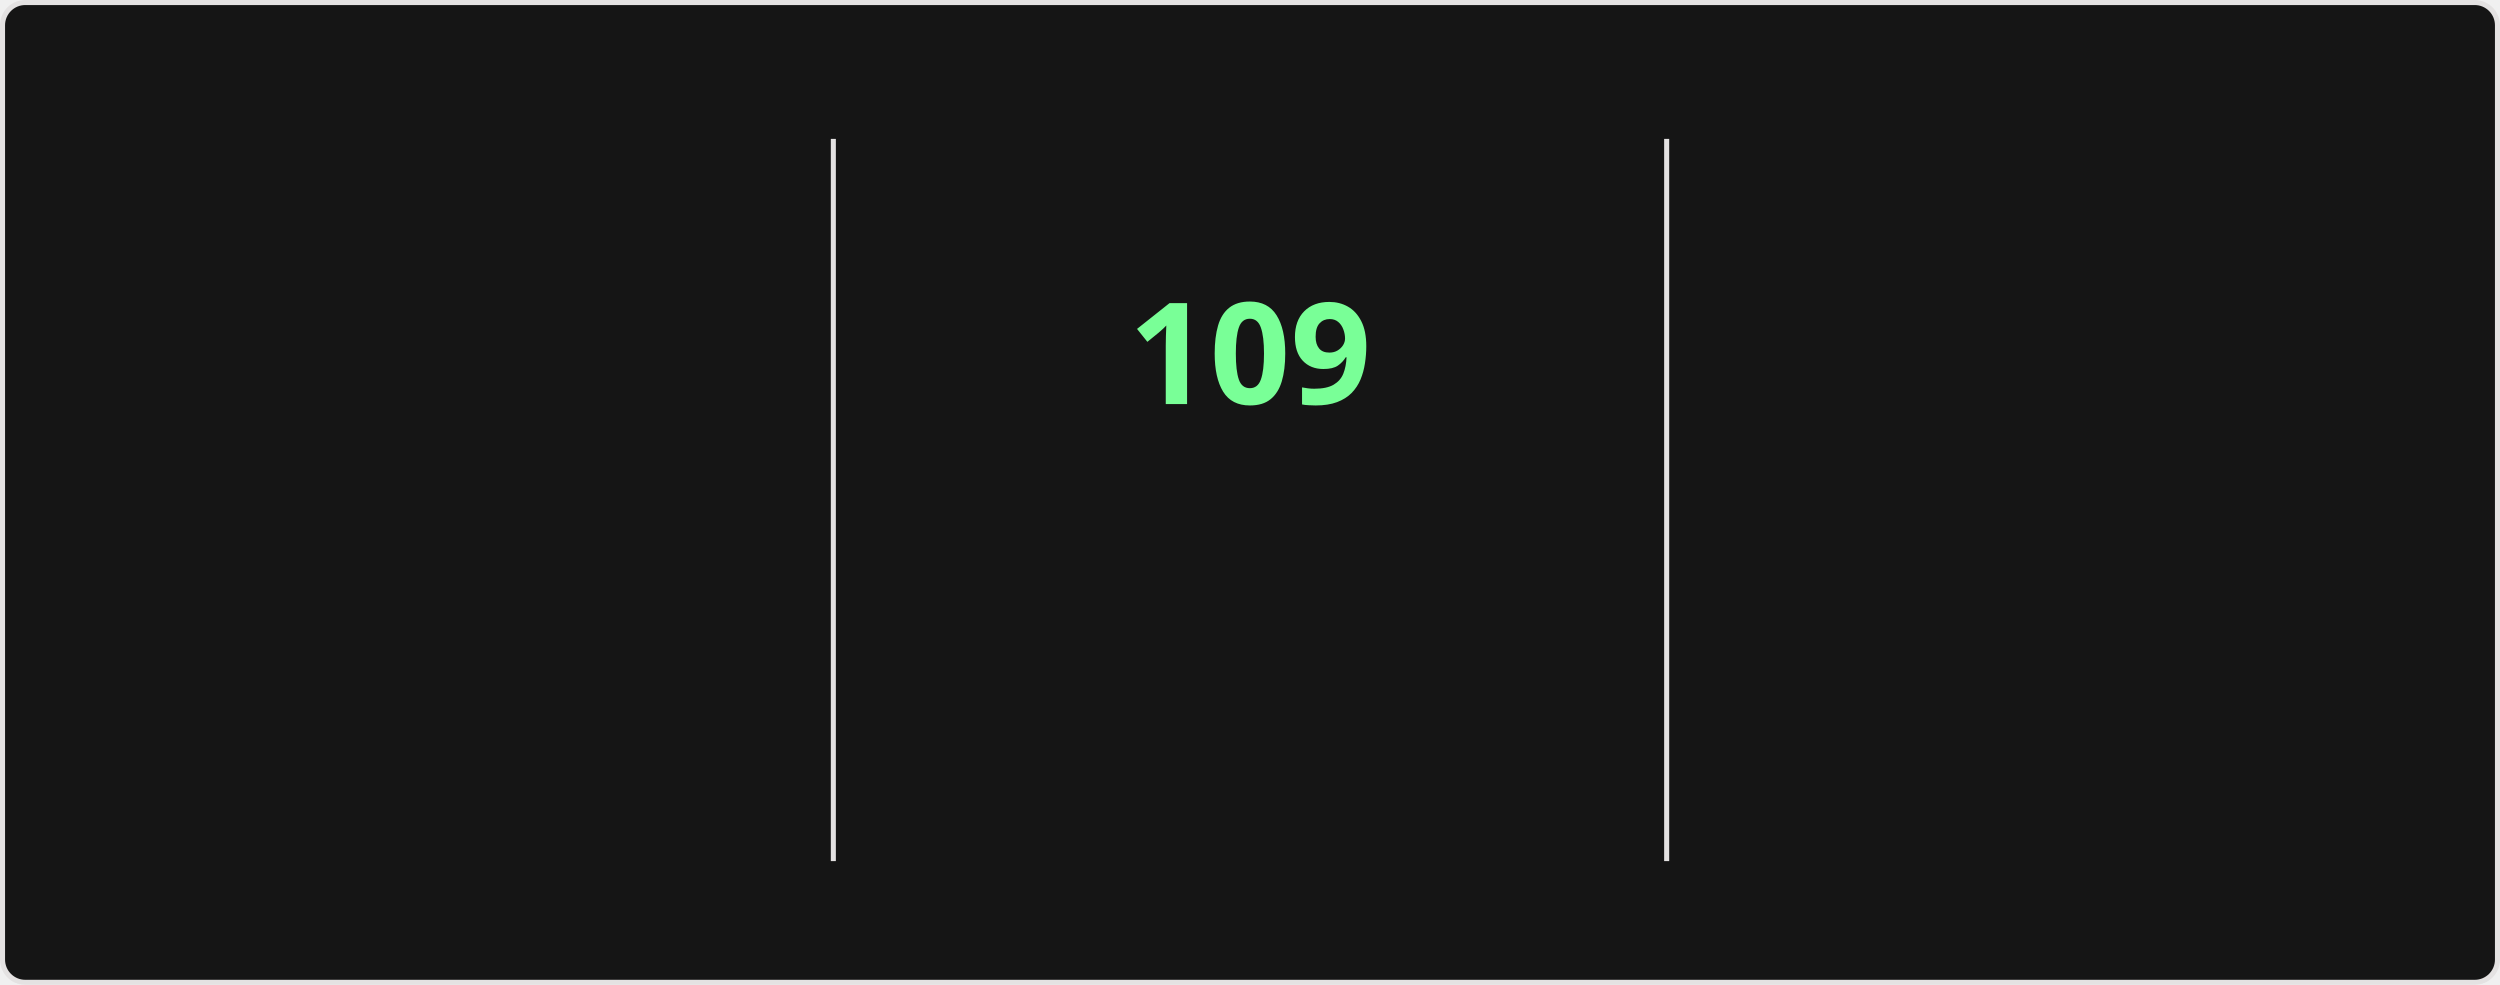
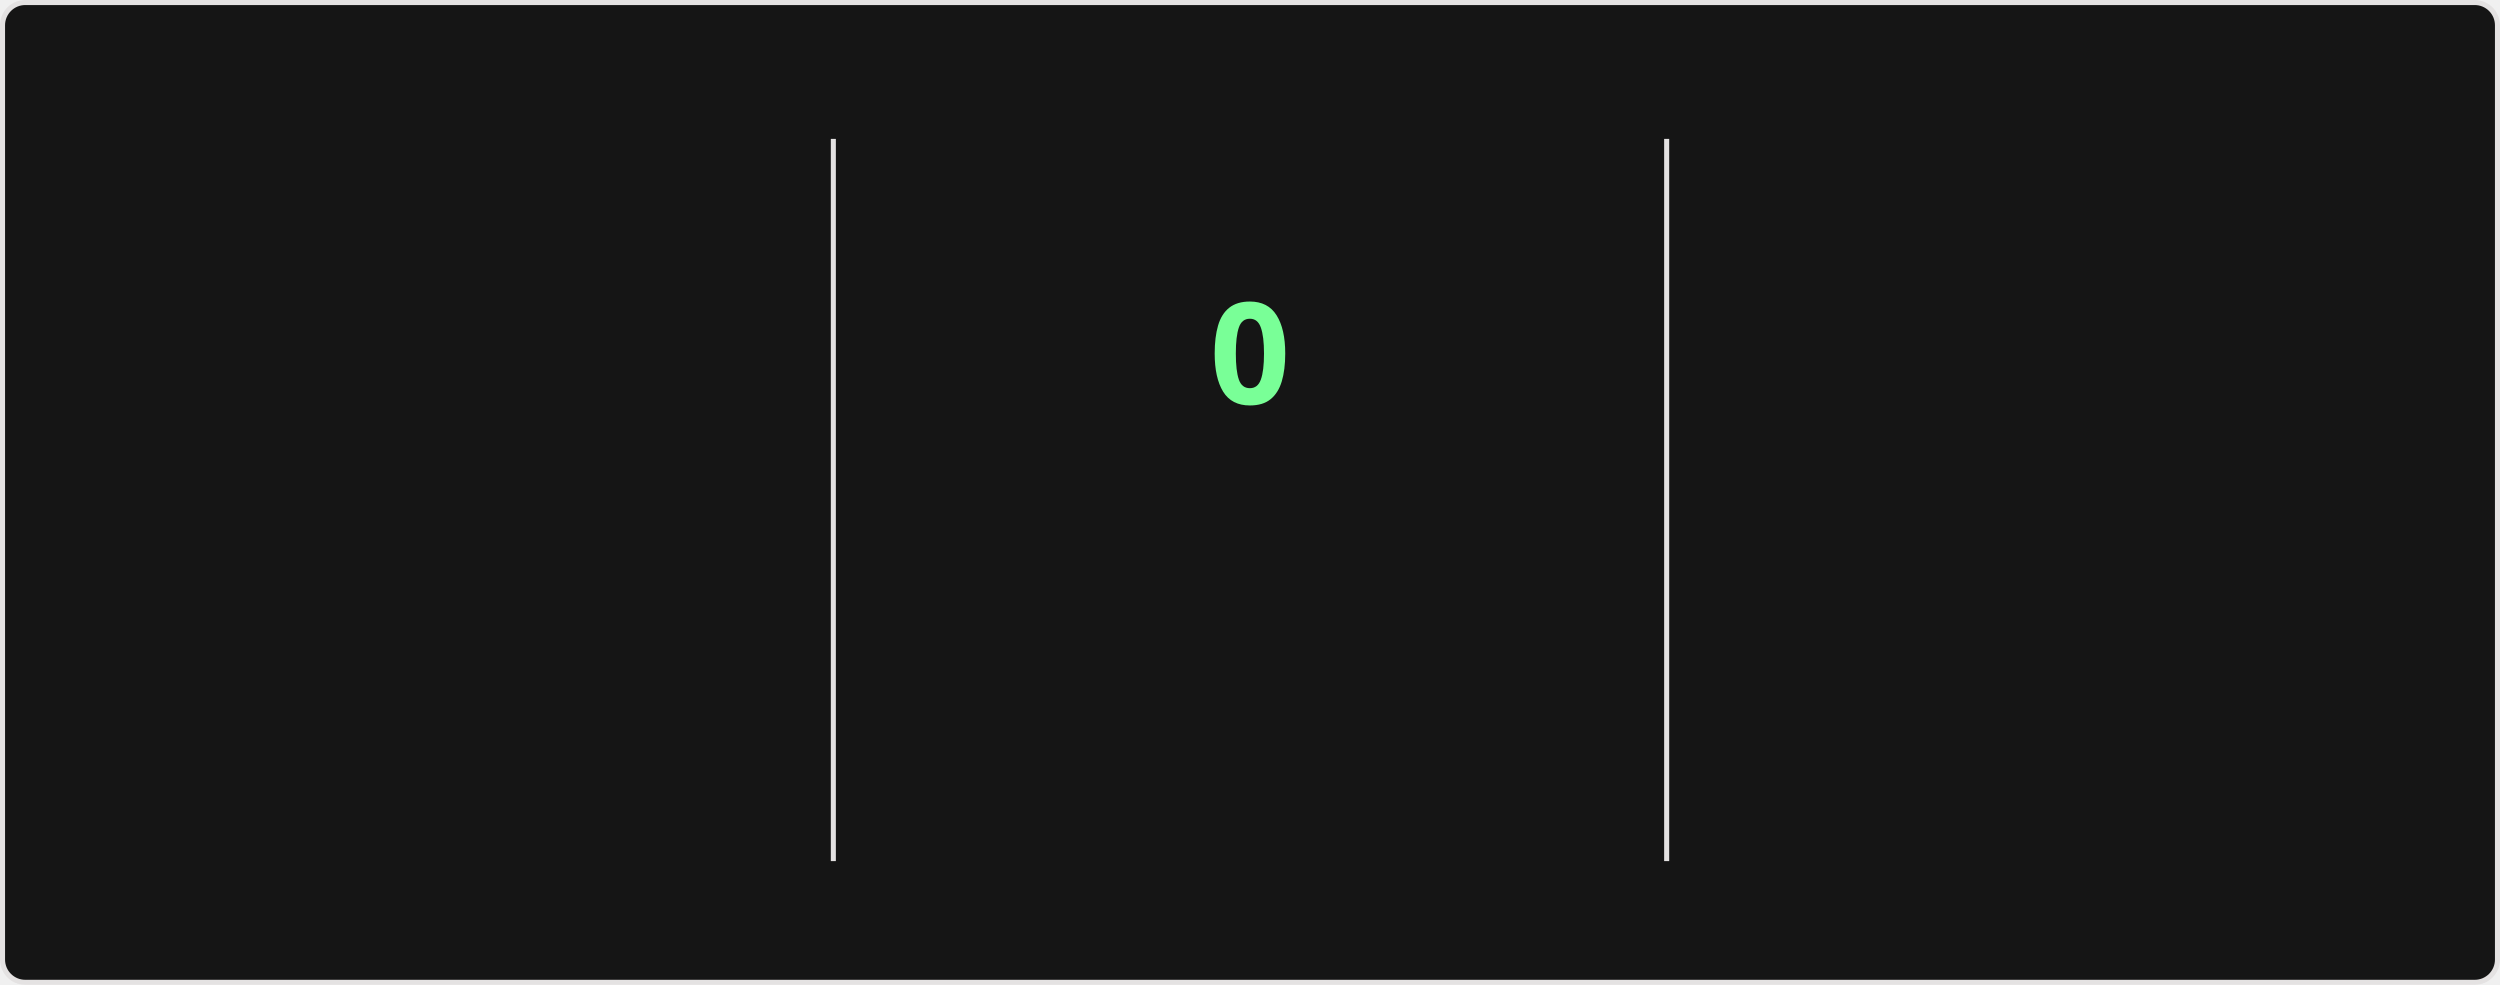
<svg xmlns="http://www.w3.org/2000/svg" style="isolation: isolate" viewBox="0 0 495 195" width="495px" height="195px" direction="ltr">
  <style>
    @keyframes currstreak {
      0% { font-size: 3px; opacity: 0.2; }
      80% { font-size: 34px; opacity: 1; }
      100% { font-size: 28px; opacity: 1; }
    }
    @keyframes fadein {
      0% { opacity: 0; }
      100% { opacity: 1; }
    }
    .big-number {
      font-family: "Segoe UI", Ubuntu, sans-serif;
      font-weight: 700;
      font-size: 28px;
      fill: #fff;
    }
    .label {
      font-family: "Segoe UI", Ubuntu, sans-serif;
      font-weight: 400;
      font-size: 14px;
      fill: #fff;
    }
    .range-text {
      font-family: "Segoe UI", Ubuntu, sans-serif;
      font-weight: 400;
      font-size: 12px;
      fill: #9f9f9f;
    }
    .current-streak-num {
      font-family: "Segoe UI", Ubuntu, sans-serif;
      font-weight: 700;
      font-size: 28px;
      fill: #79ff97;
    }</style>
  <defs>
    <clipPath id="outer_rectangle">
      <rect width="495" height="195" rx="4.5" />
    </clipPath>
    <mask id="mask_out_ring_behind_fire">
      <rect width="495" height="195" fill="white" />
      <ellipse id="mask-ellipse" cx="247.5" cy="32" rx="13" ry="18" fill="black" />
    </mask>
  </defs>
  <g clip-path="url(#outer_rectangle)">
    <g style="isolation: isolate">
      <rect fill="#151515" rx="4.5" x="0.5" y="0.5" width="494" height="194" stroke="#e4e2e2" />
    </g>
    <g style="isolation: isolate">
      <line x1="165" y1="28" x2="165" y2="170" vector-effect="non-scaling-stroke" stroke-width="1" stroke="#e4e2e2" stroke-linejoin="miter" stroke-linecap="square" stroke-miterlimit="3" />
      <line x1="330" y1="28" x2="330" y2="170" vector-effect="non-scaling-stroke" stroke-width="1" stroke="#e4e2e2" stroke-linejoin="miter" stroke-linecap="square" stroke-miterlimit="3" />
    </g>
    <g style="isolation: isolate">
      <g transform="translate(82.5, 48)">
        <text x="0" y="32" stroke-width="0" text-anchor="middle" class="big-number" style="opacity: 0; animation: fadein 0.5s linear forwards 0.6s">
            7.3K
          </text>
      </g>
      <g transform="translate(82.5, 84)">
        <text x="0" y="32" stroke-width="0" text-anchor="middle" class="label" style="opacity: 0; animation: fadein 0.5s linear forwards 0.7s">
            Total Contributions
          </text>
      </g>
      <g transform="translate(82.5, 114)">
        <text x="0" y="32" stroke-width="0" text-anchor="middle" class="range-text" style="opacity: 0; animation: fadein 0.5s linear forwards 0.8s">
            Oct 26 - Present
          </text>
      </g>
    </g>
    <g style="isolation: isolate">
      <g mask="url(#mask_out_ring_behind_fire)">
        <circle cx="247.5" cy="71" r="40" fill="none" stroke="#fff" stroke-width="5" style="opacity: 0; animation: fadein 0.5s linear forwards 0.4s" />
      </g>
      <g transform="translate(247.5, 19.5)" stroke-opacity="0" style="opacity: 0; animation: fadein 0.5s linear forwards 0.6s">
        <path d="M -12 -0.5 L 15 -0.5 L 15 23.5 L -12 23.5 L -12 -0.5 Z" fill="none" />
        <path d="M 1.5 0.67 C 1.5 0.67 2.24 3.32 2.24 5.47 C 2.24 7.53 0.89 9.2 -1.17 9.2 C -3.23 9.2 -4.79 7.53 -4.79 5.47 L -4.76 5.11 C -6.78 7.51 -8 10.62 -8 13.99 C -8 18.41 -4.42 22 0 22 C 4.42 22 8 18.41 8 13.99 C 8 8.6 5.41 3.79 1.5 0.67 Z M -0.29 19 C -2.07 19 -3.51 17.6 -3.51 15.86 C -3.51 14.24 -2.46 13.1 -0.7 12.74 C 1.07 12.38 2.9 11.53 3.92 10.16 C 4.31 11.45 4.51 12.81 4.51 14.2 C 4.51 16.85 2.36 19 -0.29 19 Z" fill="#fff" stroke-opacity="0" />
      </g>
      <g transform="translate(247.5, 48)">
        <text x="0" y="32" stroke-width="0" text-anchor="middle" class="current-streak-num" style="animation: currstreak 0.6s linear forwards">
-             109
+             0
          </text>
      </g>
      <g transform="translate(247.5, 108)">
        <text x="0" y="32" stroke-width="0" text-anchor="middle" class="label" style="opacity: 0; animation: fadein 0.5s linear forwards 0.9s">
            Current Streak
          </text>
      </g>
      <g transform="translate(247.5, 145)">
        <text x="0" y="21" stroke-width="0" text-anchor="middle" class="range-text" style="opacity: 0; animation: fadein 0.5s linear forwards 0.9s">
-             Jul 12 - Oct 28
+             0 days
          </text>
      </g>
    </g>
    <g style="isolation: isolate">
      <g transform="translate(412.5, 48)">
        <text x="0" y="32" stroke-width="0" text-anchor="middle" class="big-number" style="opacity: 0; animation: fadein 0.5s linear forwards 1.2s">
            109
          </text>
      </g>
      <g transform="translate(412.5, 84)">
        <text x="0" y="32" stroke-width="0" text-anchor="middle" class="label" style="opacity: 0; animation: fadein 0.5s linear forwards 1.3s">
            Longest Streak
          </text>
      </g>
      <g transform="translate(412.5, 114)">
        <text x="0" y="32" stroke-width="0" text-anchor="middle" class="range-text" style="opacity: 0; animation: fadein 0.5s linear forwards 1.4s">
            Jul 12 - Oct 28
          </text>
      </g>
    </g>
  </g>
</svg>
